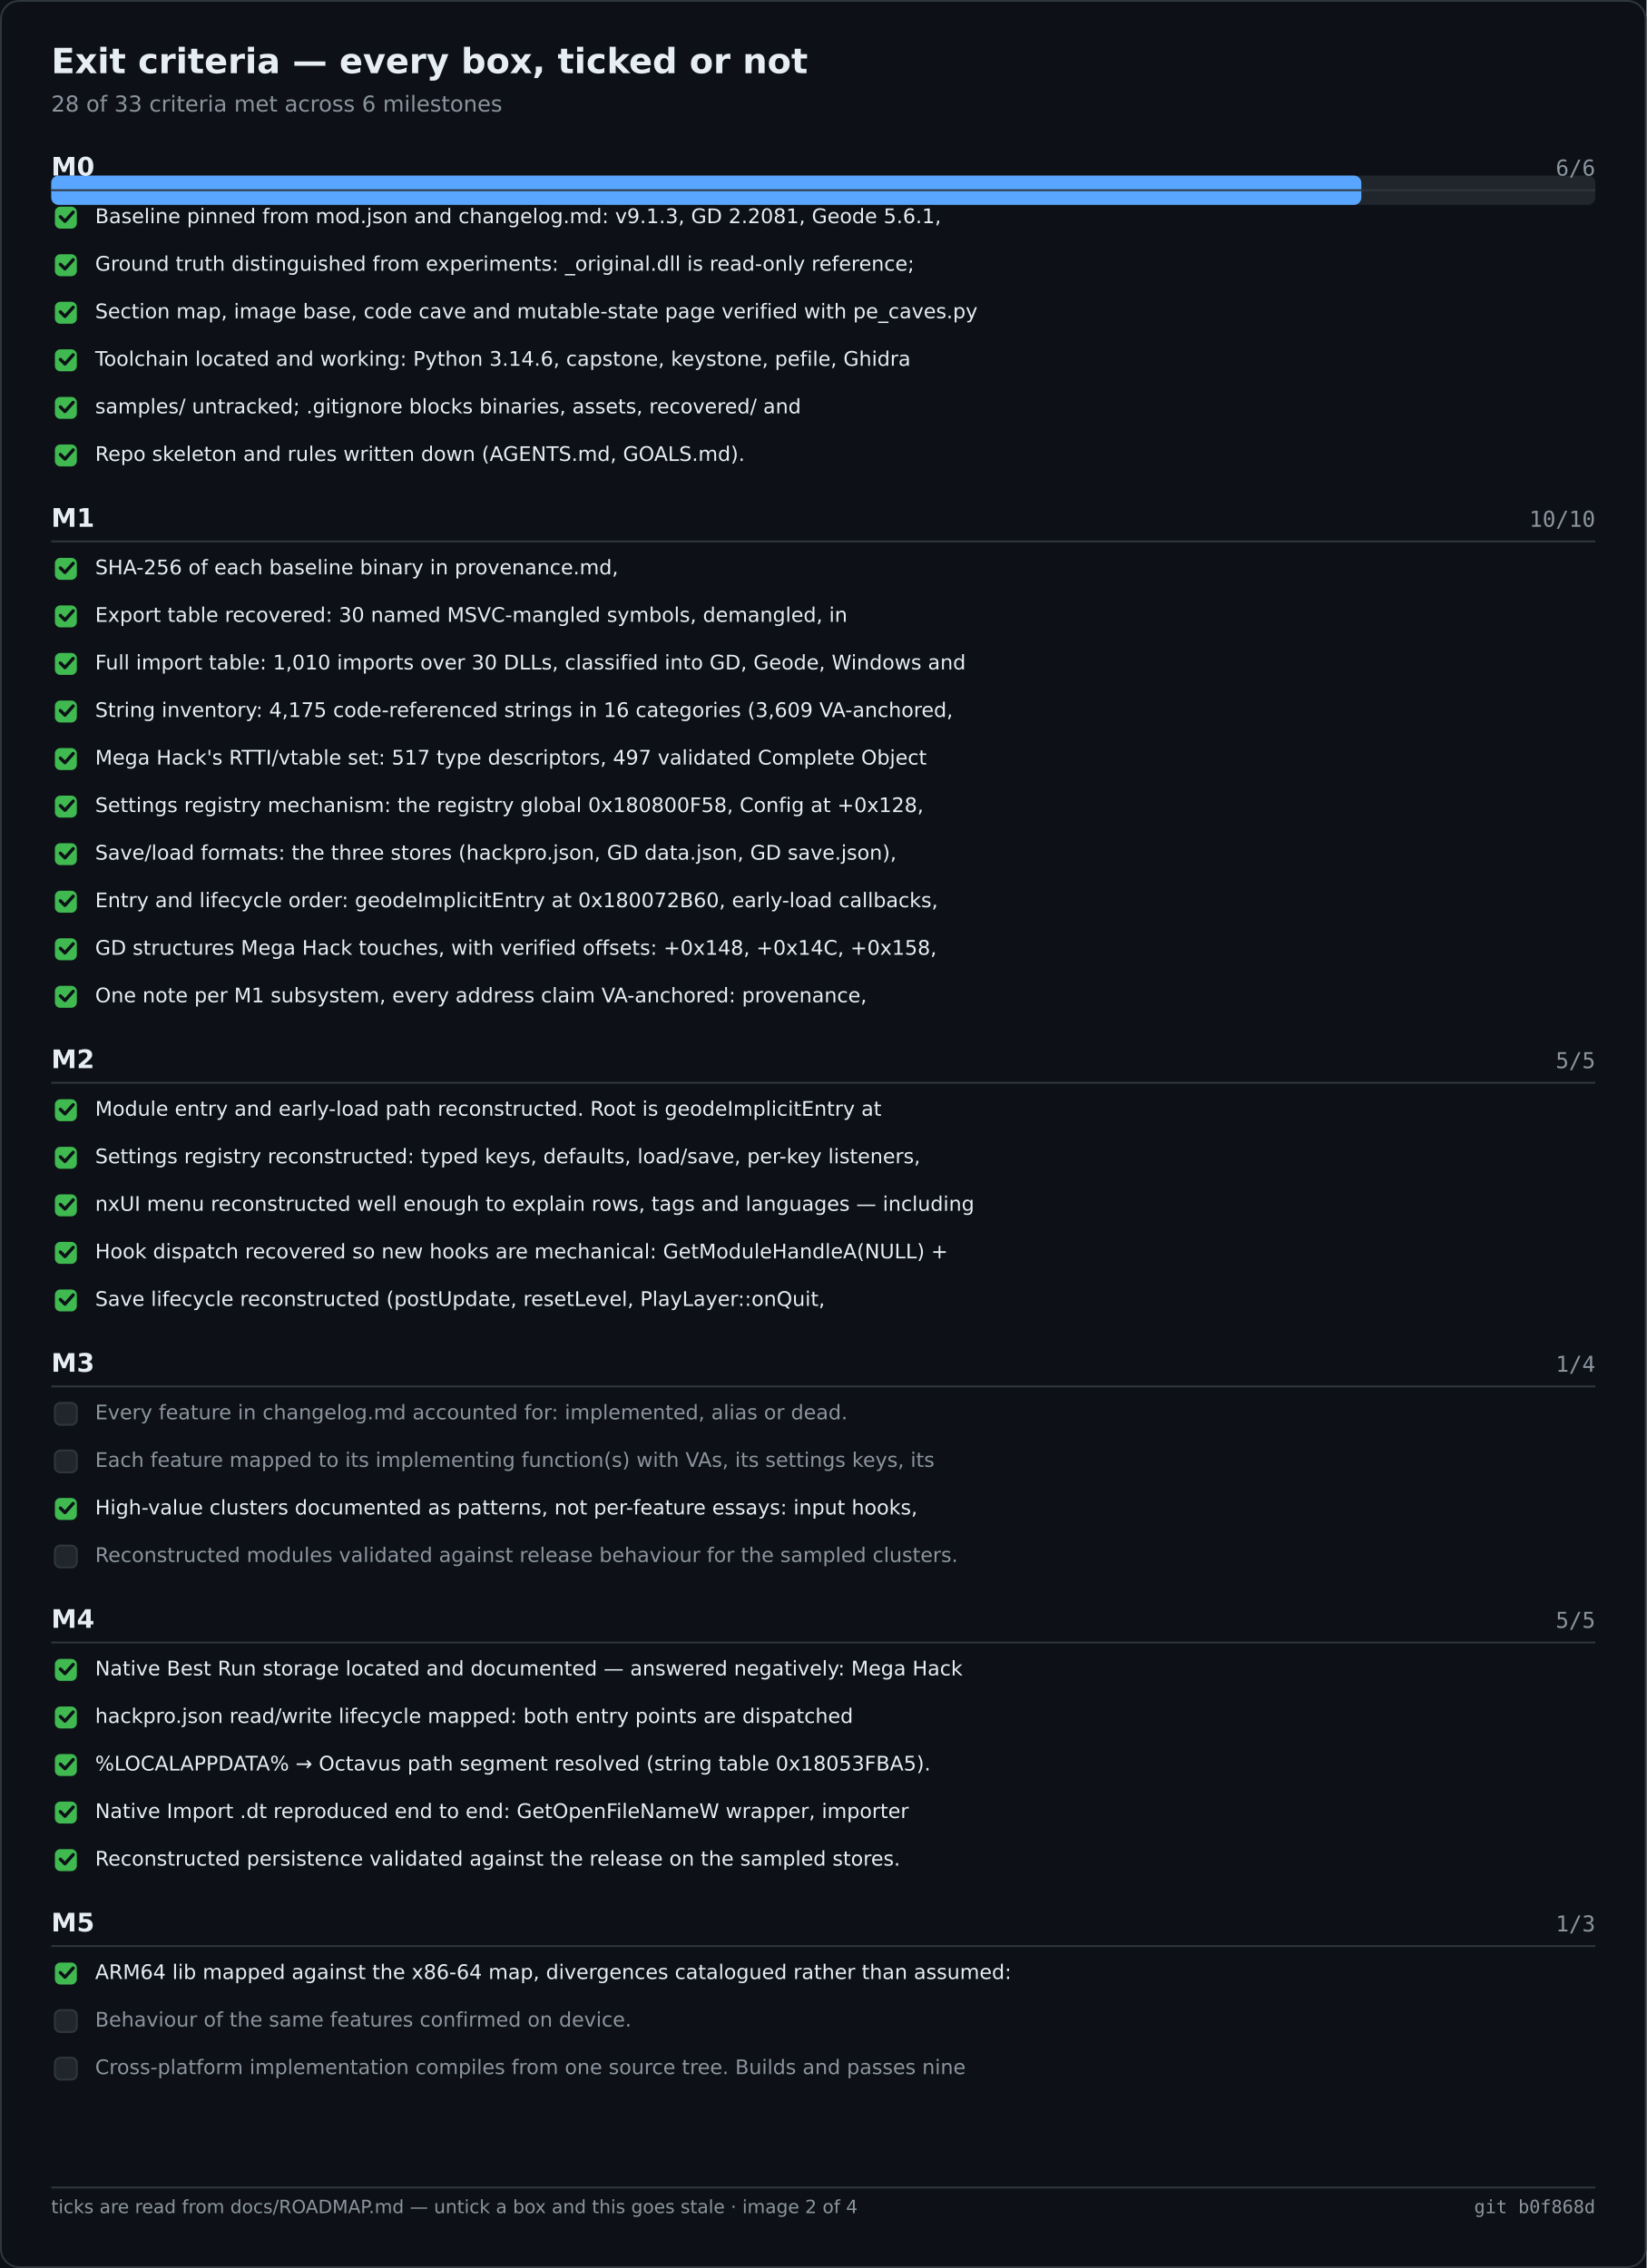
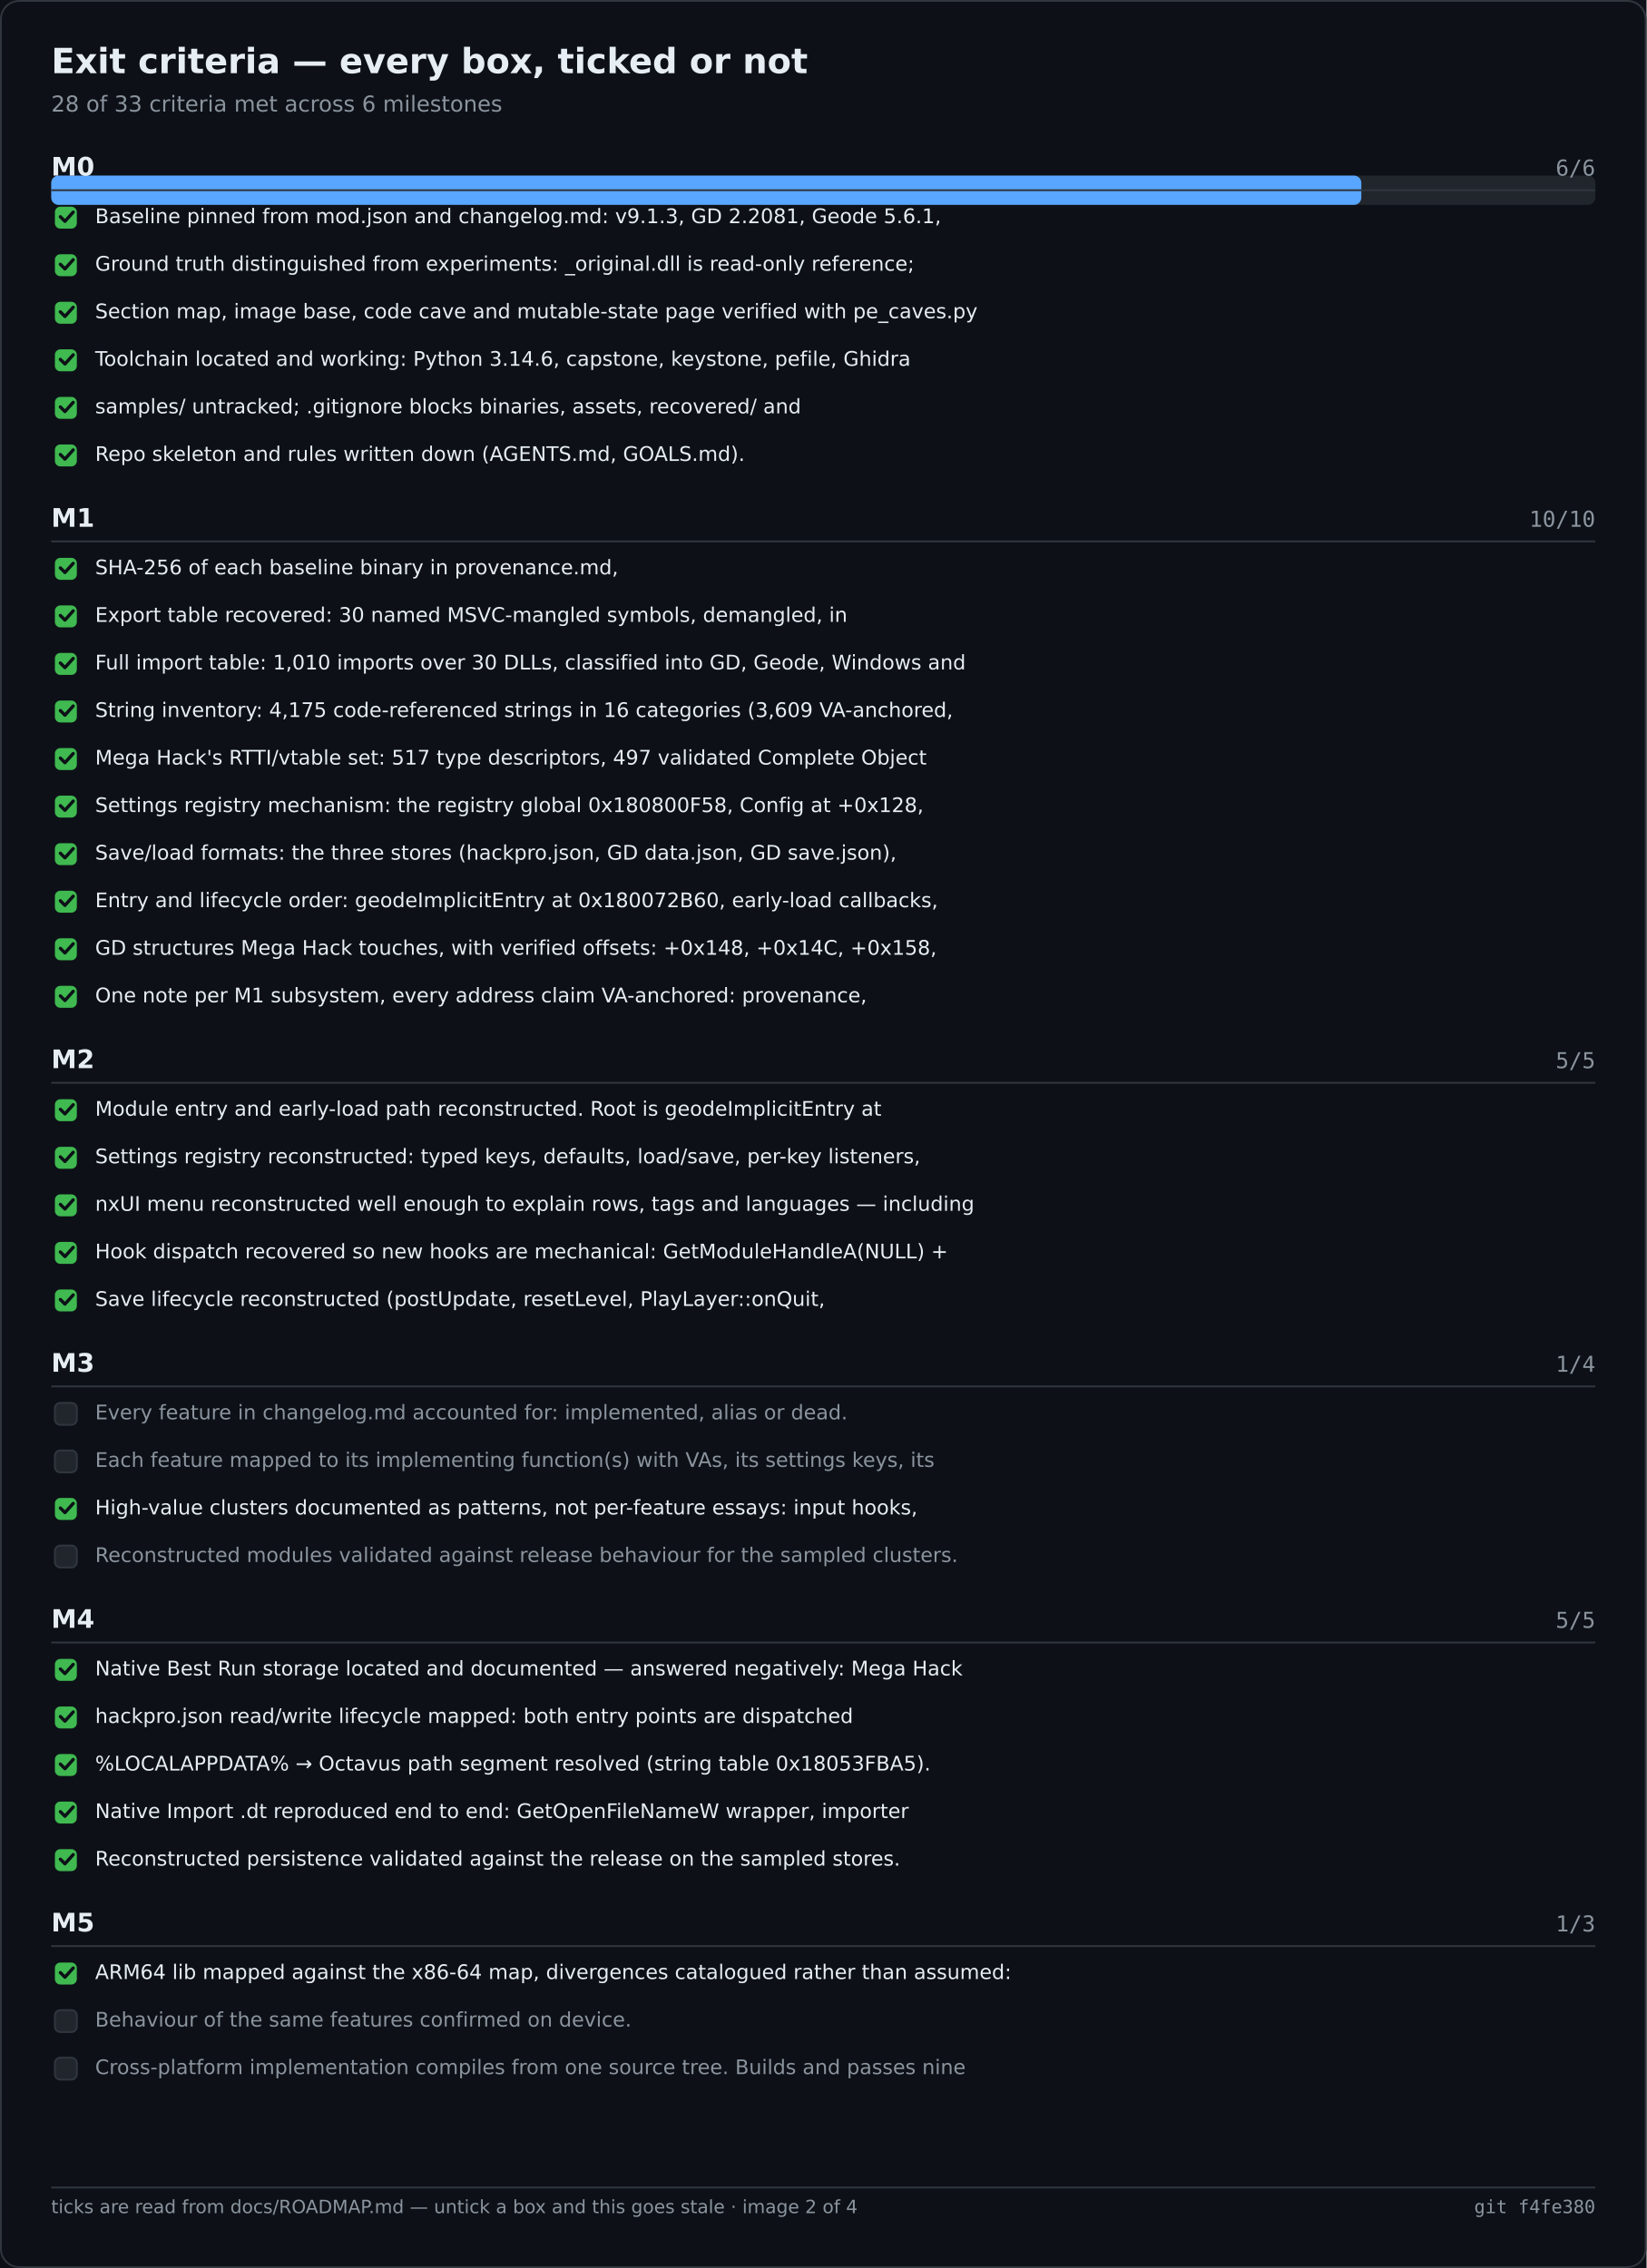
<svg xmlns="http://www.w3.org/2000/svg" width="900" height="1240" viewBox="0 0 900 1240" role="img" aria-label="Exit criteria — every box, ticked or not">
  <rect width="900" height="1240" fill="#0d1117" />
  <rect x="0.5" y="0.5" width="899" height="1239" fill="none" stroke="#30363d" rx="10" />
  <text x="28" y="40" font-family="Segoe UI,DejaVu Sans,Helvetica,sans-serif" font-size="19" font-weight="600" fill="#e6edf3">Exit criteria — every box, ticked or not</text>
  <text x="28" y="61" font-family="Segoe UI,DejaVu Sans,Helvetica,sans-serif" font-size="12" fill="#8b949e">28 of 33 criteria met across 6 milestones</text>
  <rect x="28.0" y="96.0" width="844.0" height="16.0" fill="#21262d" rx="4" />
  <rect x="28.0" y="96.0" width="716.1" height="16.0" fill="#58a6ff" rx="4" />
  <text x="28.0" y="96.0" font-family="Segoe UI,DejaVu Sans,Helvetica,sans-serif" font-size="14" fill="#e6edf3" font-weight="600">M0</text>
  <text x="872.0" y="96.0" font-family="Cascadia Mono,Consolas,DejaVu Sans Mono,monospace" font-size="12" fill="#8b949e" text-anchor="end">6/6</text>
  <text x="28.0" y="288.0" font-family="Segoe UI,DejaVu Sans,Helvetica,sans-serif" font-size="14" fill="#e6edf3" font-weight="600">M1</text>
  <text x="872.0" y="288.0" font-family="Cascadia Mono,Consolas,DejaVu Sans Mono,monospace" font-size="12" fill="#8b949e" text-anchor="end">10/10</text>
  <text x="28.0" y="584.0" font-family="Segoe UI,DejaVu Sans,Helvetica,sans-serif" font-size="14" fill="#e6edf3" font-weight="600">M2</text>
  <text x="872.0" y="584.0" font-family="Cascadia Mono,Consolas,DejaVu Sans Mono,monospace" font-size="12" fill="#8b949e" text-anchor="end">5/5</text>
  <text x="28.0" y="750.0" font-family="Segoe UI,DejaVu Sans,Helvetica,sans-serif" font-size="14" fill="#e6edf3" font-weight="600">M3</text>
  <text x="872.0" y="750.0" font-family="Cascadia Mono,Consolas,DejaVu Sans Mono,monospace" font-size="12" fill="#8b949e" text-anchor="end">1/4</text>
  <text x="28.0" y="890.0" font-family="Segoe UI,DejaVu Sans,Helvetica,sans-serif" font-size="14" fill="#e6edf3" font-weight="600">M4</text>
  <text x="872.0" y="890.0" font-family="Cascadia Mono,Consolas,DejaVu Sans Mono,monospace" font-size="12" fill="#8b949e" text-anchor="end">5/5</text>
  <text x="28.0" y="1056.0" font-family="Segoe UI,DejaVu Sans,Helvetica,sans-serif" font-size="14" fill="#e6edf3" font-weight="600">M5</text>
  <text x="872.0" y="1056.0" font-family="Cascadia Mono,Consolas,DejaVu Sans Mono,monospace" font-size="12" fill="#8b949e" text-anchor="end">1/3</text>
  <line x1="28.0" y1="104.0" x2="872.0" y2="104.0" stroke="#30363d" stroke-width="1" />
  <rect x="30.0" y="113.0" width="12.0" height="12.0" fill="#3fb950" rx="3" />
  <path d="M33 118.5 l2.5 2.5 l4.5 -5" fill="none" stroke="#0d1117" stroke-width="1.8" stroke-linecap="round" stroke-linejoin="round" />
  <text x="52.0" y="122.0" font-family="Segoe UI,DejaVu Sans,Helvetica,sans-serif" font-size="11" fill="#e6edf3">Baseline pinned from mod.json and changelog.md: v9.1.3, GD 2.2081, Geode 5.6.1,</text>
  <rect x="30.0" y="139.0" width="12.0" height="12.0" fill="#3fb950" rx="3" />
  <path d="M33 144.5 l2.5 2.5 l4.5 -5" fill="none" stroke="#0d1117" stroke-width="1.8" stroke-linecap="round" stroke-linejoin="round" />
  <text x="52.0" y="148.0" font-family="Segoe UI,DejaVu Sans,Helvetica,sans-serif" font-size="11" fill="#e6edf3">Ground truth distinguished from experiments: _original.dll is read-only reference;</text>
  <rect x="30.0" y="165.0" width="12.0" height="12.0" fill="#3fb950" rx="3" />
  <path d="M33 170.5 l2.5 2.5 l4.5 -5" fill="none" stroke="#0d1117" stroke-width="1.8" stroke-linecap="round" stroke-linejoin="round" />
  <text x="52.0" y="174.0" font-family="Segoe UI,DejaVu Sans,Helvetica,sans-serif" font-size="11" fill="#e6edf3">Section map, image base, code cave and mutable-state page verified with pe_caves.py</text>
  <rect x="30.0" y="191.0" width="12.0" height="12.0" fill="#3fb950" rx="3" />
  <path d="M33 196.5 l2.5 2.5 l4.5 -5" fill="none" stroke="#0d1117" stroke-width="1.8" stroke-linecap="round" stroke-linejoin="round" />
  <text x="52.0" y="200.0" font-family="Segoe UI,DejaVu Sans,Helvetica,sans-serif" font-size="11" fill="#e6edf3">Toolchain located and working: Python 3.14.6, capstone, keystone, pefile, Ghidra</text>
  <rect x="30.0" y="217.0" width="12.0" height="12.0" fill="#3fb950" rx="3" />
  <path d="M33 222.5 l2.5 2.5 l4.5 -5" fill="none" stroke="#0d1117" stroke-width="1.8" stroke-linecap="round" stroke-linejoin="round" />
  <text x="52.0" y="226.0" font-family="Segoe UI,DejaVu Sans,Helvetica,sans-serif" font-size="11" fill="#e6edf3">samples/ untracked; .gitignore blocks binaries, assets, recovered/ and</text>
  <rect x="30.0" y="243.0" width="12.0" height="12.0" fill="#3fb950" rx="3" />
  <path d="M33 248.5 l2.5 2.5 l4.5 -5" fill="none" stroke="#0d1117" stroke-width="1.8" stroke-linecap="round" stroke-linejoin="round" />
  <text x="52.0" y="252.0" font-family="Segoe UI,DejaVu Sans,Helvetica,sans-serif" font-size="11" fill="#e6edf3">Repo skeleton and rules written down (AGENTS.md, GOALS.md).</text>
  <line x1="28.0" y1="296.0" x2="872.0" y2="296.0" stroke="#30363d" stroke-width="1" />
  <rect x="30.0" y="305.0" width="12.0" height="12.0" fill="#3fb950" rx="3" />
  <path d="M33 310.5 l2.5 2.5 l4.5 -5" fill="none" stroke="#0d1117" stroke-width="1.8" stroke-linecap="round" stroke-linejoin="round" />
  <text x="52.0" y="314.0" font-family="Segoe UI,DejaVu Sans,Helvetica,sans-serif" font-size="11" fill="#e6edf3">SHA-256 of each baseline binary in provenance.md,</text>
  <rect x="30.0" y="331.0" width="12.0" height="12.0" fill="#3fb950" rx="3" />
  <path d="M33 336.5 l2.5 2.5 l4.5 -5" fill="none" stroke="#0d1117" stroke-width="1.8" stroke-linecap="round" stroke-linejoin="round" />
  <text x="52.0" y="340.0" font-family="Segoe UI,DejaVu Sans,Helvetica,sans-serif" font-size="11" fill="#e6edf3">Export table recovered: 30 named MSVC-mangled symbols, demangled, in</text>
  <rect x="30.0" y="357.0" width="12.0" height="12.0" fill="#3fb950" rx="3" />
  <path d="M33 362.5 l2.5 2.5 l4.5 -5" fill="none" stroke="#0d1117" stroke-width="1.8" stroke-linecap="round" stroke-linejoin="round" />
  <text x="52.0" y="366.0" font-family="Segoe UI,DejaVu Sans,Helvetica,sans-serif" font-size="11" fill="#e6edf3">Full import table: 1,010 imports over 30 DLLs, classified into GD, Geode, Windows and</text>
  <rect x="30.0" y="383.0" width="12.0" height="12.0" fill="#3fb950" rx="3" />
  <path d="M33 388.5 l2.5 2.5 l4.5 -5" fill="none" stroke="#0d1117" stroke-width="1.8" stroke-linecap="round" stroke-linejoin="round" />
  <text x="52.0" y="392.0" font-family="Segoe UI,DejaVu Sans,Helvetica,sans-serif" font-size="11" fill="#e6edf3">String inventory: 4,175 code-referenced strings in 16 categories (3,609 VA-anchored,</text>
  <rect x="30.0" y="409.0" width="12.0" height="12.0" fill="#3fb950" rx="3" />
  <path d="M33 414.5 l2.5 2.5 l4.5 -5" fill="none" stroke="#0d1117" stroke-width="1.8" stroke-linecap="round" stroke-linejoin="round" />
  <text x="52.0" y="418.0" font-family="Segoe UI,DejaVu Sans,Helvetica,sans-serif" font-size="11" fill="#e6edf3">Mega Hack's RTTI/vtable set: 517 type descriptors, 497 validated Complete Object</text>
  <rect x="30.0" y="435.0" width="12.0" height="12.0" fill="#3fb950" rx="3" />
  <path d="M33 440.5 l2.5 2.5 l4.5 -5" fill="none" stroke="#0d1117" stroke-width="1.8" stroke-linecap="round" stroke-linejoin="round" />
  <text x="52.0" y="444.0" font-family="Segoe UI,DejaVu Sans,Helvetica,sans-serif" font-size="11" fill="#e6edf3">Settings registry mechanism: the registry global 0x180800F58, Config at +0x128,</text>
  <rect x="30.0" y="461.0" width="12.0" height="12.0" fill="#3fb950" rx="3" />
  <path d="M33 466.5 l2.5 2.5 l4.5 -5" fill="none" stroke="#0d1117" stroke-width="1.8" stroke-linecap="round" stroke-linejoin="round" />
  <text x="52.0" y="470.0" font-family="Segoe UI,DejaVu Sans,Helvetica,sans-serif" font-size="11" fill="#e6edf3">Save/load formats: the three stores (hackpro.json, GD data.json, GD save.json),</text>
  <rect x="30.0" y="487.0" width="12.0" height="12.0" fill="#3fb950" rx="3" />
  <path d="M33 492.5 l2.5 2.5 l4.5 -5" fill="none" stroke="#0d1117" stroke-width="1.8" stroke-linecap="round" stroke-linejoin="round" />
  <text x="52.0" y="496.0" font-family="Segoe UI,DejaVu Sans,Helvetica,sans-serif" font-size="11" fill="#e6edf3">Entry and lifecycle order: geodeImplicitEntry at 0x180072B60, early-load callbacks,</text>
  <rect x="30.0" y="513.0" width="12.0" height="12.0" fill="#3fb950" rx="3" />
  <path d="M33 518.5 l2.5 2.5 l4.5 -5" fill="none" stroke="#0d1117" stroke-width="1.8" stroke-linecap="round" stroke-linejoin="round" />
  <text x="52.0" y="522.0" font-family="Segoe UI,DejaVu Sans,Helvetica,sans-serif" font-size="11" fill="#e6edf3">GD structures Mega Hack touches, with verified offsets: +0x148, +0x14C, +0x158,</text>
  <rect x="30.0" y="539.0" width="12.0" height="12.0" fill="#3fb950" rx="3" />
  <path d="M33 544.5 l2.5 2.5 l4.5 -5" fill="none" stroke="#0d1117" stroke-width="1.8" stroke-linecap="round" stroke-linejoin="round" />
  <text x="52.0" y="548.0" font-family="Segoe UI,DejaVu Sans,Helvetica,sans-serif" font-size="11" fill="#e6edf3">One note per M1 subsystem, every address claim VA-anchored: provenance,</text>
  <line x1="28.0" y1="592.0" x2="872.0" y2="592.0" stroke="#30363d" stroke-width="1" />
  <rect x="30.0" y="601.0" width="12.0" height="12.0" fill="#3fb950" rx="3" />
  <path d="M33 606.5 l2.5 2.5 l4.5 -5" fill="none" stroke="#0d1117" stroke-width="1.8" stroke-linecap="round" stroke-linejoin="round" />
  <text x="52.0" y="610.0" font-family="Segoe UI,DejaVu Sans,Helvetica,sans-serif" font-size="11" fill="#e6edf3">Module entry and early-load path reconstructed. Root is geodeImplicitEntry at</text>
  <rect x="30.0" y="627.0" width="12.0" height="12.0" fill="#3fb950" rx="3" />
  <path d="M33 632.5 l2.5 2.5 l4.5 -5" fill="none" stroke="#0d1117" stroke-width="1.8" stroke-linecap="round" stroke-linejoin="round" />
  <text x="52.0" y="636.0" font-family="Segoe UI,DejaVu Sans,Helvetica,sans-serif" font-size="11" fill="#e6edf3">Settings registry reconstructed: typed keys, defaults, load/save, per-key listeners,</text>
  <rect x="30.0" y="653.0" width="12.0" height="12.0" fill="#3fb950" rx="3" />
  <path d="M33 658.5 l2.5 2.5 l4.5 -5" fill="none" stroke="#0d1117" stroke-width="1.8" stroke-linecap="round" stroke-linejoin="round" />
  <text x="52.0" y="662.0" font-family="Segoe UI,DejaVu Sans,Helvetica,sans-serif" font-size="11" fill="#e6edf3">nxUI menu reconstructed well enough to explain rows, tags and languages — including</text>
  <rect x="30.0" y="679.0" width="12.0" height="12.0" fill="#3fb950" rx="3" />
  <path d="M33 684.5 l2.5 2.5 l4.5 -5" fill="none" stroke="#0d1117" stroke-width="1.8" stroke-linecap="round" stroke-linejoin="round" />
  <text x="52.0" y="688.0" font-family="Segoe UI,DejaVu Sans,Helvetica,sans-serif" font-size="11" fill="#e6edf3">Hook dispatch recovered so new hooks are mechanical: GetModuleHandleA(NULL) +</text>
  <rect x="30.0" y="705.0" width="12.0" height="12.0" fill="#3fb950" rx="3" />
  <path d="M33 710.5 l2.5 2.5 l4.5 -5" fill="none" stroke="#0d1117" stroke-width="1.8" stroke-linecap="round" stroke-linejoin="round" />
  <text x="52.0" y="714.0" font-family="Segoe UI,DejaVu Sans,Helvetica,sans-serif" font-size="11" fill="#e6edf3">Save lifecycle reconstructed (postUpdate, resetLevel, PlayLayer::onQuit,</text>
  <line x1="28.0" y1="758.0" x2="872.0" y2="758.0" stroke="#30363d" stroke-width="1" />
  <rect x="30.0" y="767.0" width="12.0" height="12.0" fill="#21262d" rx="3" stroke="#30363d" stroke-width="1" />
  <text x="52.0" y="776.0" font-family="Segoe UI,DejaVu Sans,Helvetica,sans-serif" font-size="11" fill="#8b949e">Every feature in changelog.md accounted for: implemented, alias or dead.</text>
  <rect x="30.0" y="793.0" width="12.0" height="12.0" fill="#21262d" rx="3" stroke="#30363d" stroke-width="1" />
  <text x="52.0" y="802.0" font-family="Segoe UI,DejaVu Sans,Helvetica,sans-serif" font-size="11" fill="#8b949e">Each feature mapped to its implementing function(s) with VAs, its settings keys, its</text>
  <rect x="30.0" y="819.0" width="12.0" height="12.0" fill="#3fb950" rx="3" />
  <path d="M33 824.5 l2.5 2.5 l4.5 -5" fill="none" stroke="#0d1117" stroke-width="1.8" stroke-linecap="round" stroke-linejoin="round" />
  <text x="52.0" y="828.0" font-family="Segoe UI,DejaVu Sans,Helvetica,sans-serif" font-size="11" fill="#e6edf3">High-value clusters documented as patterns, not per-feature essays: input hooks,</text>
  <rect x="30.0" y="845.0" width="12.0" height="12.0" fill="#21262d" rx="3" stroke="#30363d" stroke-width="1" />
  <text x="52.0" y="854.0" font-family="Segoe UI,DejaVu Sans,Helvetica,sans-serif" font-size="11" fill="#8b949e">Reconstructed modules validated against release behaviour for the sampled clusters.</text>
  <line x1="28.0" y1="898.0" x2="872.0" y2="898.0" stroke="#30363d" stroke-width="1" />
  <rect x="30.0" y="907.0" width="12.0" height="12.0" fill="#3fb950" rx="3" />
  <path d="M33 912.5 l2.5 2.5 l4.5 -5" fill="none" stroke="#0d1117" stroke-width="1.8" stroke-linecap="round" stroke-linejoin="round" />
  <text x="52.0" y="916.0" font-family="Segoe UI,DejaVu Sans,Helvetica,sans-serif" font-size="11" fill="#e6edf3">Native Best Run storage located and documented — answered negatively: Mega Hack</text>
  <rect x="30.0" y="933.0" width="12.0" height="12.0" fill="#3fb950" rx="3" />
  <path d="M33 938.5 l2.5 2.5 l4.5 -5" fill="none" stroke="#0d1117" stroke-width="1.8" stroke-linecap="round" stroke-linejoin="round" />
  <text x="52.0" y="942.0" font-family="Segoe UI,DejaVu Sans,Helvetica,sans-serif" font-size="11" fill="#e6edf3">hackpro.json read/write lifecycle mapped: both entry points are dispatched</text>
  <rect x="30.0" y="959.0" width="12.0" height="12.0" fill="#3fb950" rx="3" />
  <path d="M33 964.5 l2.5 2.5 l4.5 -5" fill="none" stroke="#0d1117" stroke-width="1.8" stroke-linecap="round" stroke-linejoin="round" />
  <text x="52.0" y="968.0" font-family="Segoe UI,DejaVu Sans,Helvetica,sans-serif" font-size="11" fill="#e6edf3">%LOCALAPPDATA% → Octavus path segment resolved (string table 0x18053FBA5).</text>
  <rect x="30.0" y="985.0" width="12.0" height="12.0" fill="#3fb950" rx="3" />
  <path d="M33 990.5 l2.5 2.5 l4.5 -5" fill="none" stroke="#0d1117" stroke-width="1.8" stroke-linecap="round" stroke-linejoin="round" />
  <text x="52.0" y="994.0" font-family="Segoe UI,DejaVu Sans,Helvetica,sans-serif" font-size="11" fill="#e6edf3">Native Import .dt reproduced end to end: GetOpenFileNameW wrapper, importer</text>
  <rect x="30.0" y="1011.0" width="12.0" height="12.0" fill="#3fb950" rx="3" />
  <path d="M33 1016.5 l2.5 2.5 l4.5 -5" fill="none" stroke="#0d1117" stroke-width="1.8" stroke-linecap="round" stroke-linejoin="round" />
  <text x="52.0" y="1020.0" font-family="Segoe UI,DejaVu Sans,Helvetica,sans-serif" font-size="11" fill="#e6edf3">Reconstructed persistence validated against the release on the sampled stores.</text>
  <line x1="28.0" y1="1064.0" x2="872.0" y2="1064.0" stroke="#30363d" stroke-width="1" />
  <rect x="30.0" y="1073.0" width="12.0" height="12.0" fill="#3fb950" rx="3" />
  <path d="M33 1078.5 l2.5 2.5 l4.5 -5" fill="none" stroke="#0d1117" stroke-width="1.8" stroke-linecap="round" stroke-linejoin="round" />
  <text x="52.0" y="1082.0" font-family="Segoe UI,DejaVu Sans,Helvetica,sans-serif" font-size="11" fill="#e6edf3">ARM64 lib mapped against the x86-64 map, divergences catalogued rather than assumed:</text>
  <rect x="30.0" y="1099.0" width="12.0" height="12.0" fill="#21262d" rx="3" stroke="#30363d" stroke-width="1" />
  <text x="52.0" y="1108.0" font-family="Segoe UI,DejaVu Sans,Helvetica,sans-serif" font-size="11" fill="#8b949e">Behaviour of the same features confirmed on device.</text>
  <rect x="30.0" y="1125.0" width="12.0" height="12.0" fill="#21262d" rx="3" stroke="#30363d" stroke-width="1" />
  <text x="52.0" y="1134.0" font-family="Segoe UI,DejaVu Sans,Helvetica,sans-serif" font-size="11" fill="#8b949e">Cross-platform implementation compiles from one source tree. Builds and passes nine</text>
  <line x1="28.0" y1="1196.0" x2="872.0" y2="1196.0" stroke="#30363d" stroke-width="1" />
  <text x="28.0" y="1210.0" font-family="Segoe UI,DejaVu Sans,Helvetica,sans-serif" font-size="10" fill="#8b949e">ticks are read from docs/ROADMAP.md — untick a box and this goes stale · image 2 of 4</text>
-   <text x="872.0" y="1210.0" font-family="Cascadia Mono,Consolas,DejaVu Sans Mono,monospace" font-size="10" fill="#8b949e" text-anchor="end">git b0f868d</text>
+   <text x="872.0" y="1210.0" font-family="Cascadia Mono,Consolas,DejaVu Sans Mono,monospace" font-size="10" fill="#8b949e" text-anchor="end">git f4fe380</text>
</svg>
